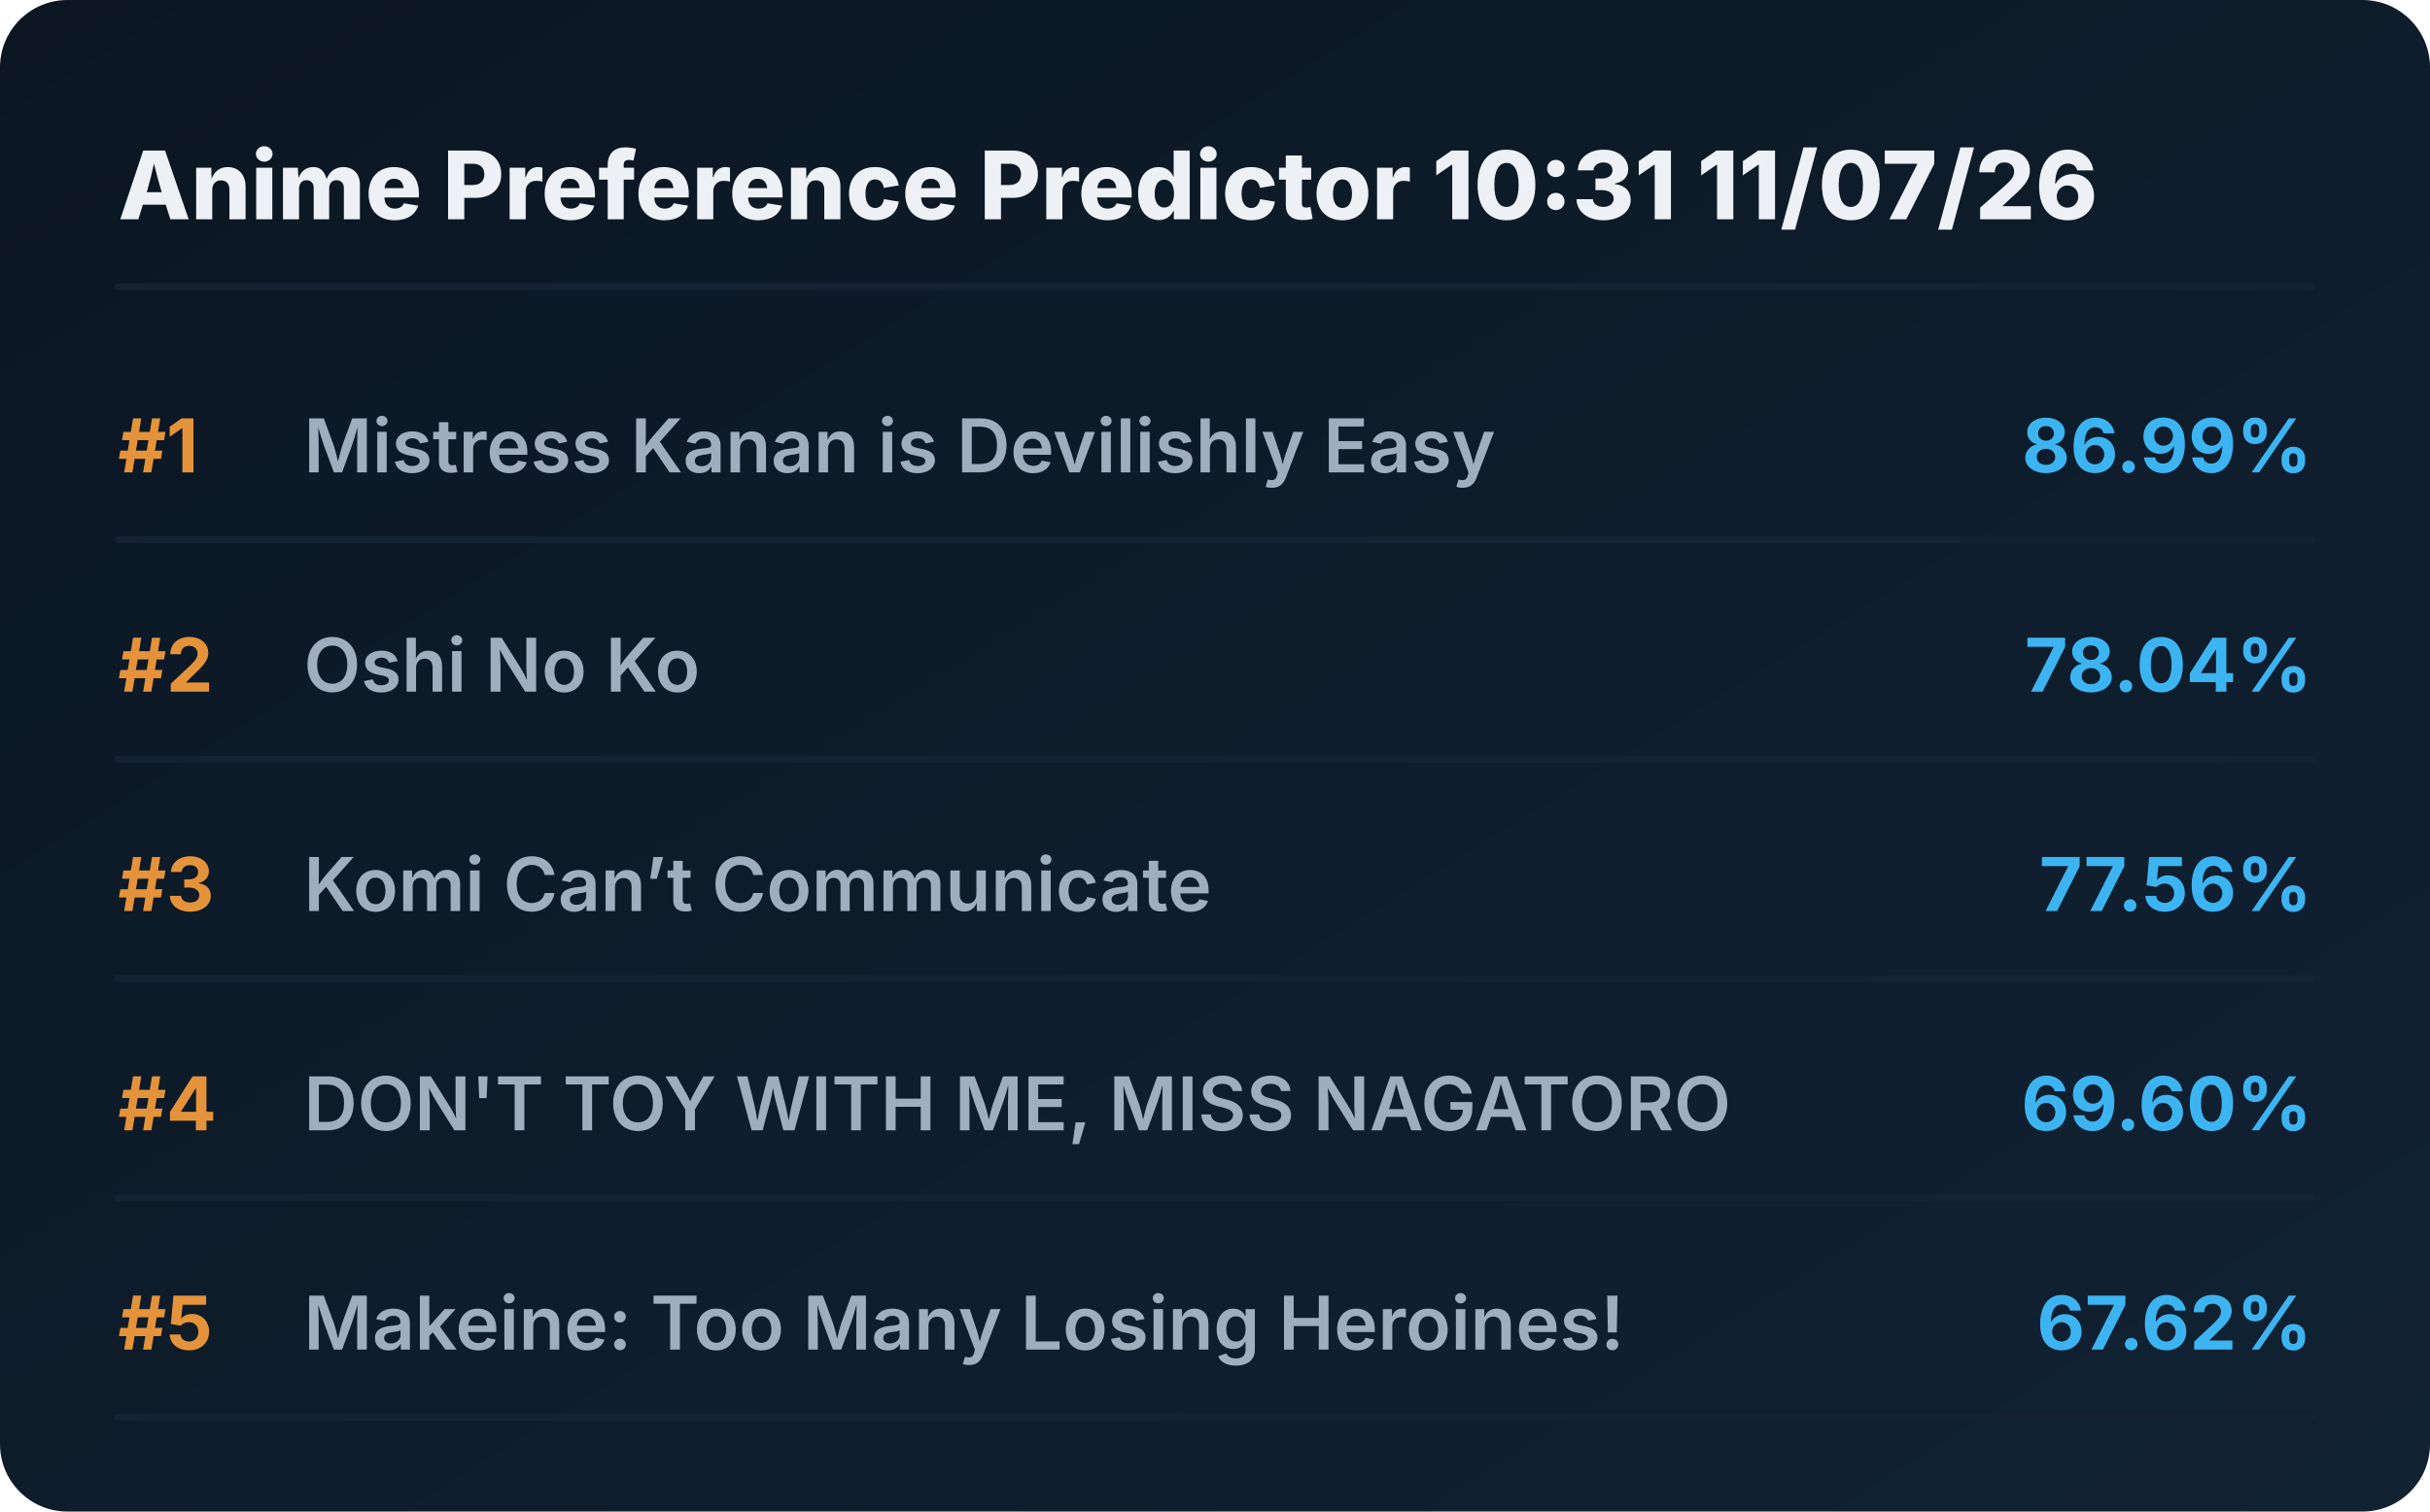
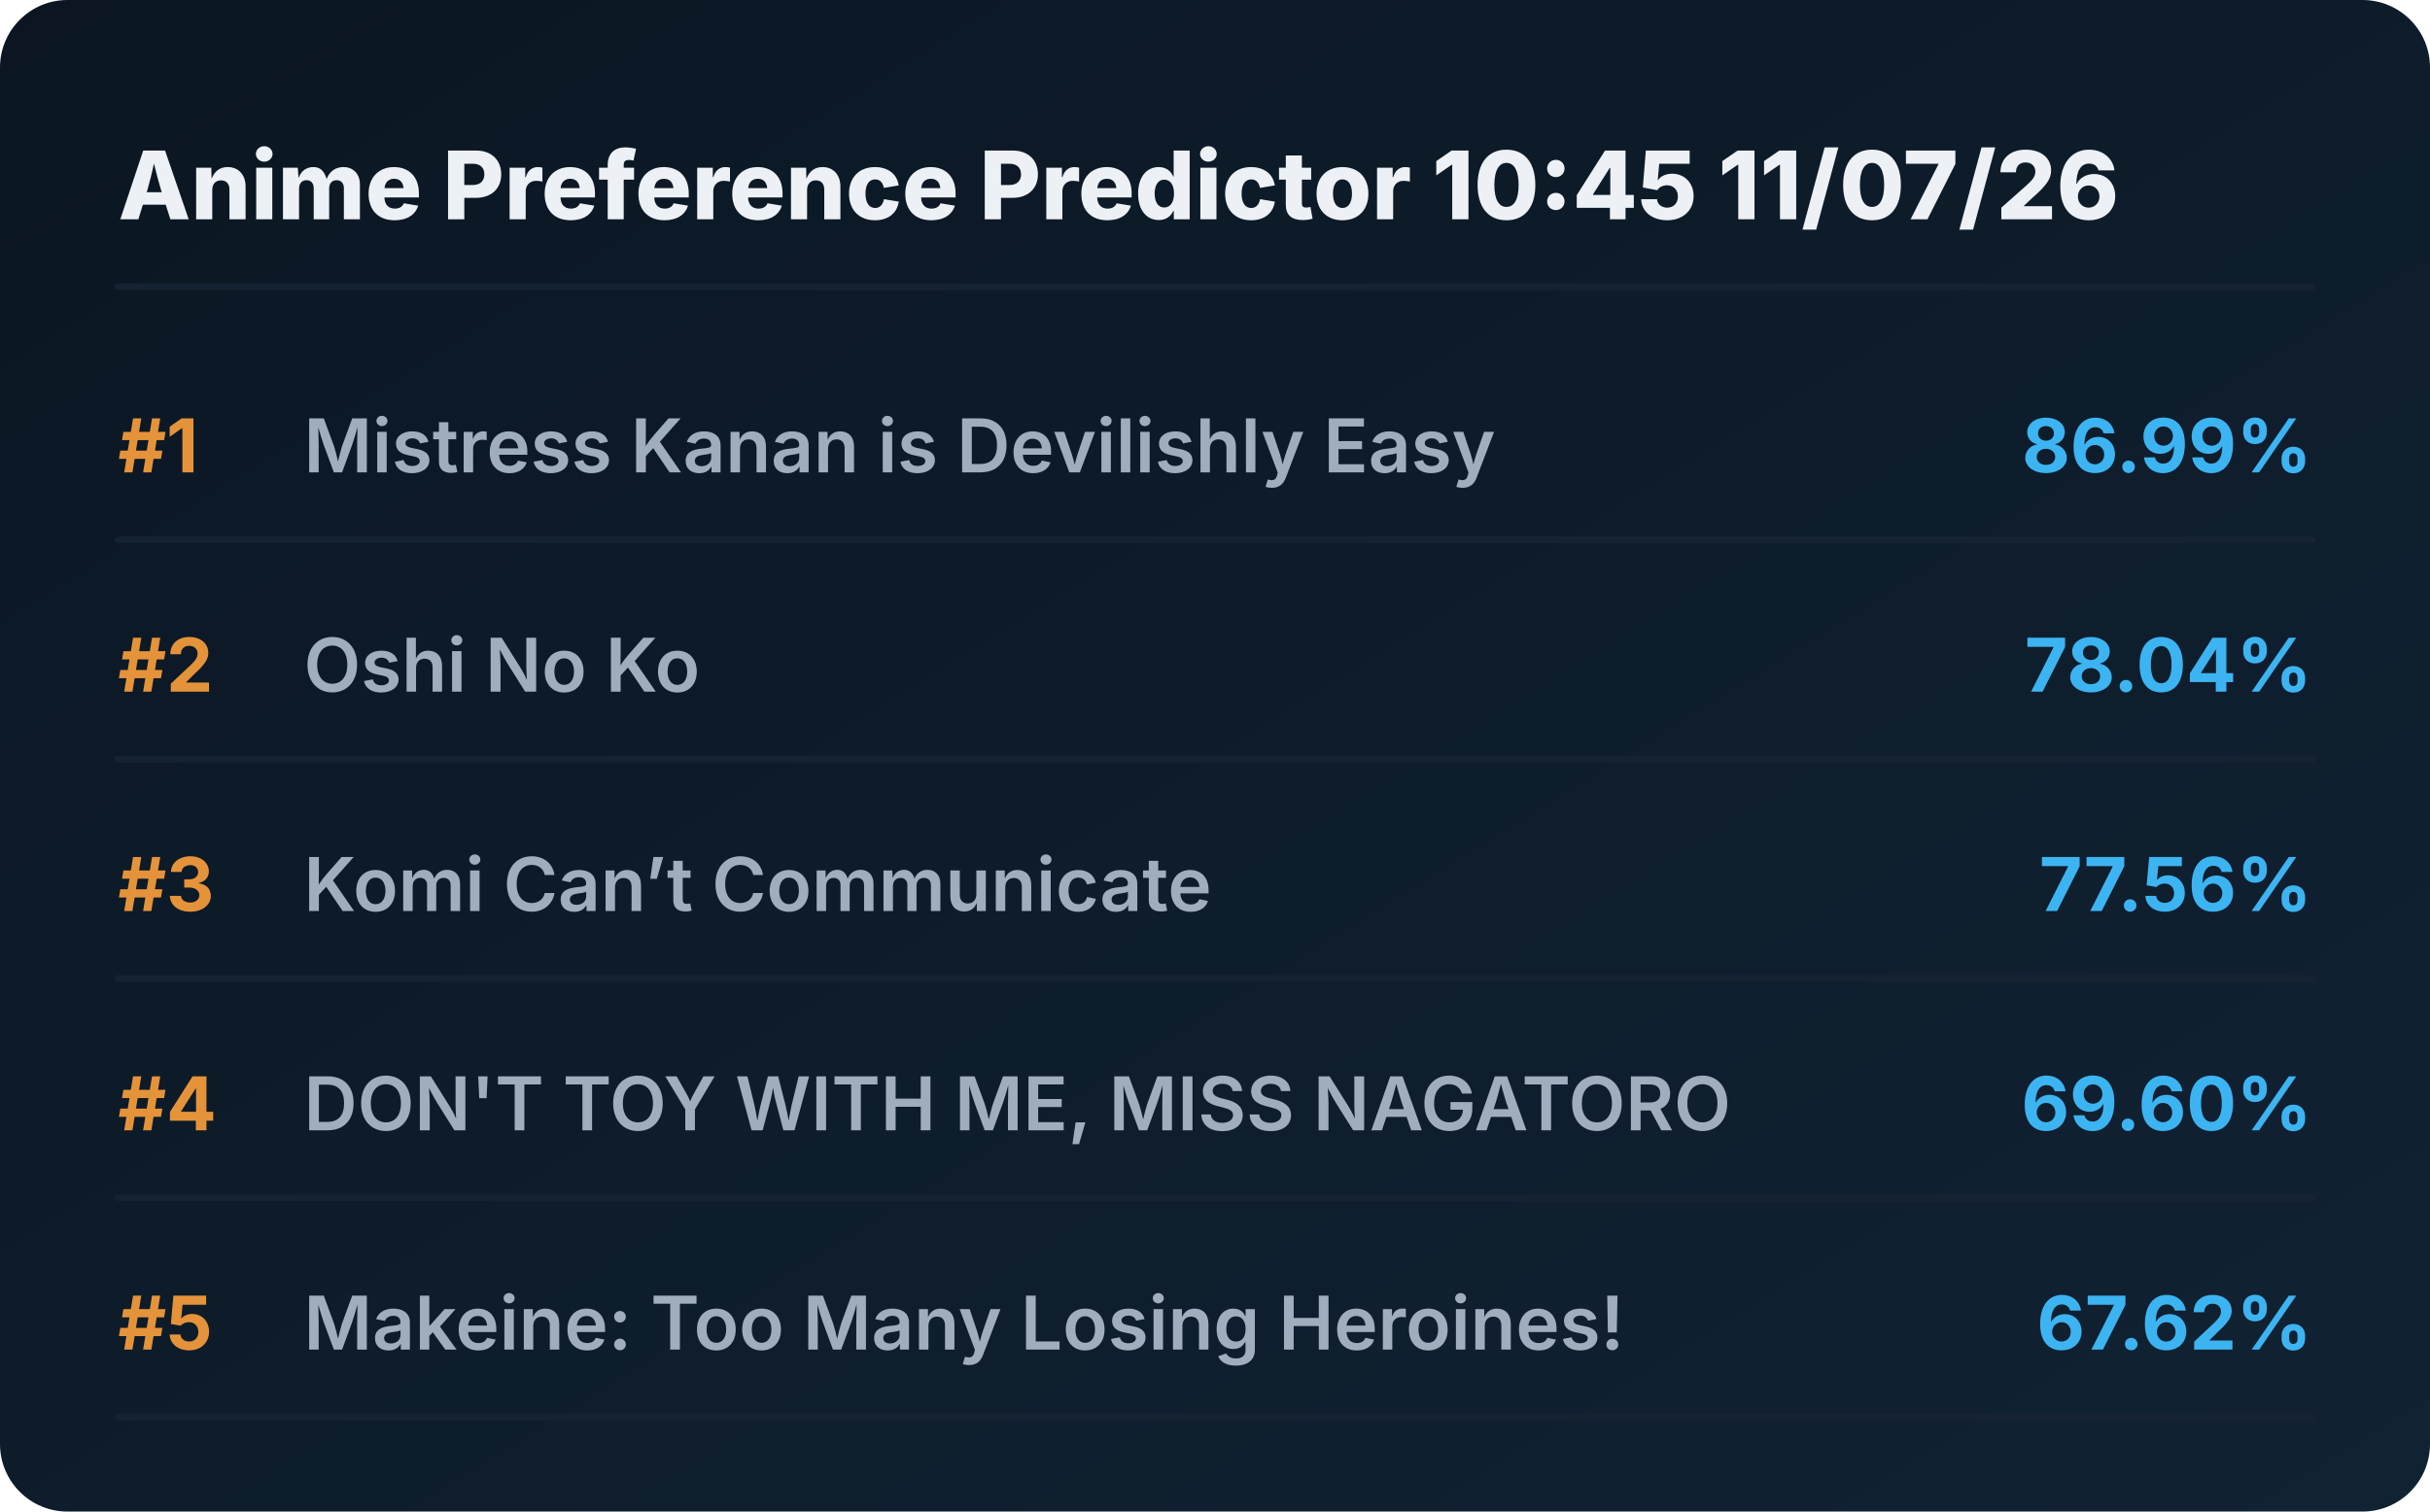
<svg xmlns="http://www.w3.org/2000/svg" viewBox="0 0 720 448" preserveAspectRatio="xMidYMid meet" style="width: 100%; height: auto; max-width: 720px;">
  <defs>
    <linearGradient id="boxGrad" x1="0%" y1="0%" x2="100%" y2="100%">
      <stop offset="0%" stop-color="#0b1622" />
      <stop offset="100%" stop-color="#112233" />
    </linearGradient>
    <clipPath id="titleClip">
      <rect x="90" y="0" width="510" height="100%" />
    </clipPath>
  </defs>
  <style>
    .bg { fill: url(#boxGrad); rx: 20px; }
    .header { font-family: 'Overpass', 'Inter', system-ui, sans-serif; font-weight: 800; font-size: 28px; fill: #edf1f5; }
    .rank { font-family: 'Overpass', 'Inter', system-ui, sans-serif; font-weight: 700; font-size: 22px; fill: #e5933a; }
    .title { font-family: 'Overpass', 'Inter', system-ui, sans-serif; font-weight: 600; font-size: 22px; fill: #9fadbd; }
    .score { font-family: 'Overpass', 'Inter', system-ui, sans-serif; font-weight: 700; font-size: 22px; fill: #3db4f2; }
    .line { stroke: #152232; stroke-width: 2; stroke-linecap: round; }
  </style>
  <rect class="bg" width="720" height="448" />
-   <text x="35" y="65" class="header">Anime Preference Predictor 10:31 11/07/26</text>
+   <text x="35" y="65" class="header">Anime Preference Predictor 10:45 11/07/26</text>
  <line x1="35" y1="85" x2="685" y2="85" class="line" />
  <g transform="translate(0, 0)">
    <text x="35" y="140" class="rank">#1</text>
    <text x="90" y="140" class="title">Mistress Kanan is Devilishly Easy</text>
    <text x="685" y="140" class="score" text-anchor="end">86.99%</text>
    <line x1="35" y1="160" x2="685" y2="160" class="line" />
  </g>
  <g transform="translate(0, 65)">
    <text x="35" y="140" class="rank">#2</text>
    <text x="90" y="140" class="title">Oshi No Ko</text>
    <text x="685" y="140" class="score" text-anchor="end">78.04%</text>
    <line x1="35" y1="160" x2="685" y2="160" class="line" />
  </g>
  <g transform="translate(0, 130)">
    <text x="35" y="140" class="rank">#3</text>
    <text x="90" y="140" class="title">Komi Can’t Communicate</text>
    <text x="685" y="140" class="score" text-anchor="end">77.56%</text>
    <line x1="35" y1="160" x2="685" y2="160" class="line" />
  </g>
  <g transform="translate(0, 195)">
    <text x="35" y="140" class="rank">#4</text>
    <text x="90" y="140" class="title">DON'T TOY WITH ME, MISS NAGATORO</text>
    <text x="685" y="140" class="score" text-anchor="end">69.60%</text>
    <line x1="35" y1="160" x2="685" y2="160" class="line" />
  </g>
  <g transform="translate(0, 260)">
    <text x="35" y="140" class="rank">#5</text>
    <text x="90" y="140" class="title">Makeine: Too Many Losing Heroines!</text>
    <text x="685" y="140" class="score" text-anchor="end">67.62%</text>
    <line x1="35" y1="160" x2="685" y2="160" class="line" />
  </g>
</svg>
